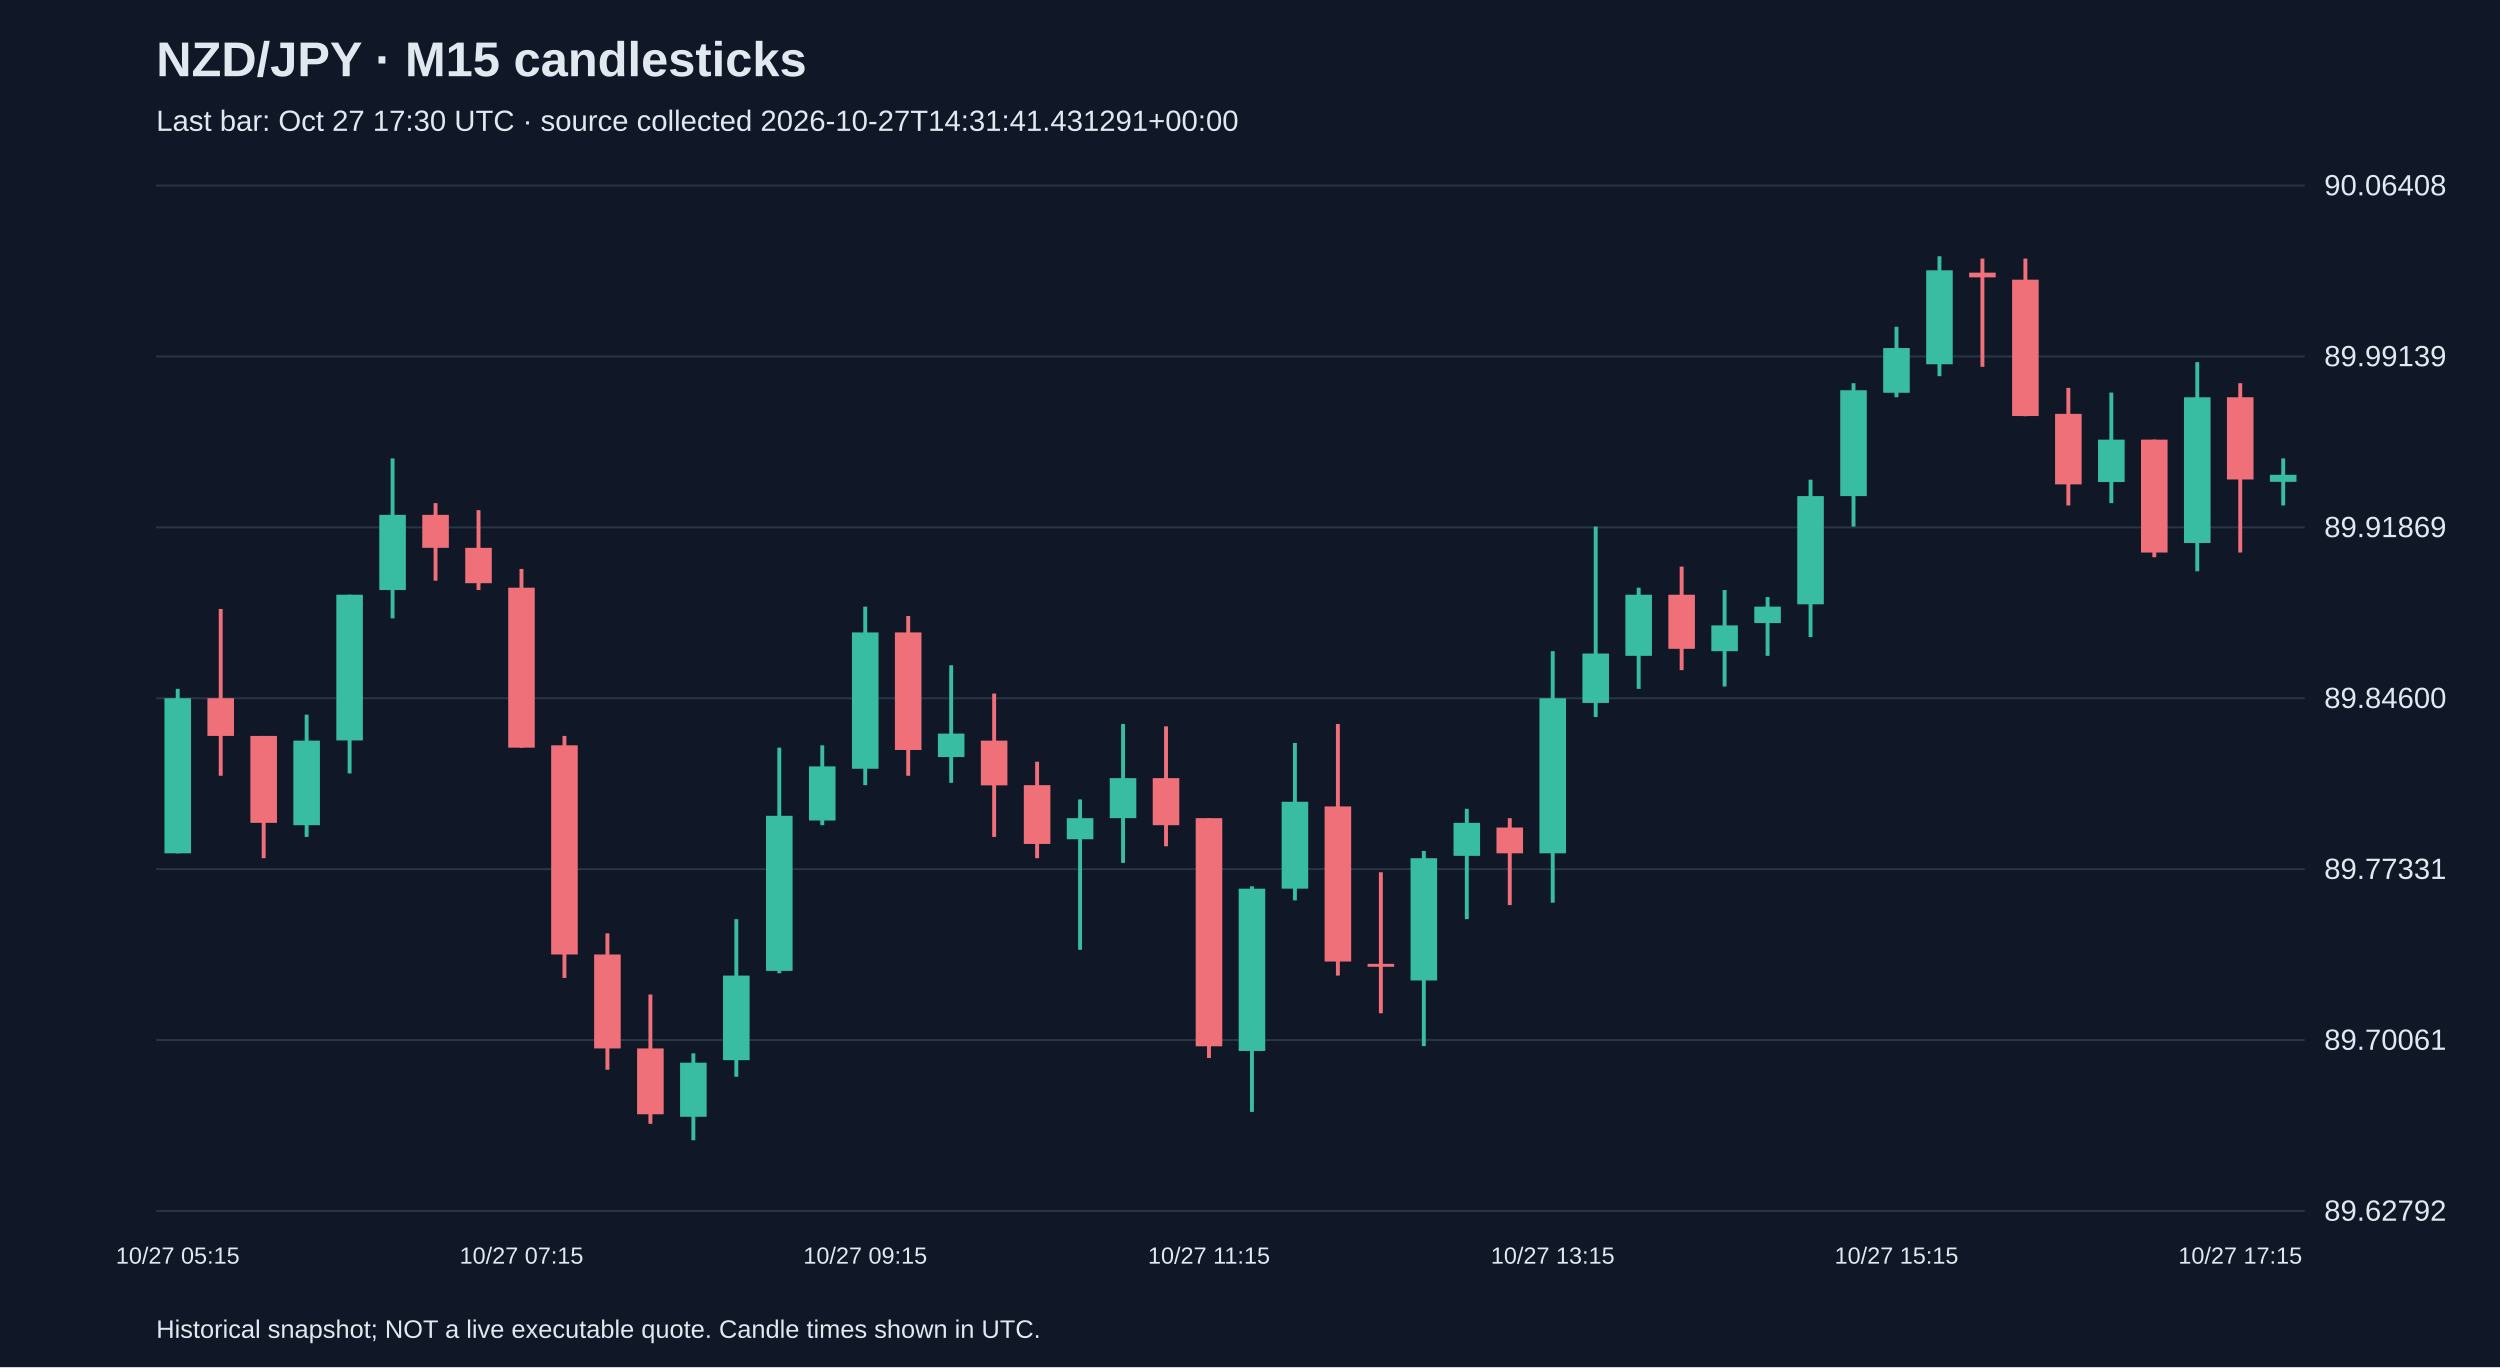
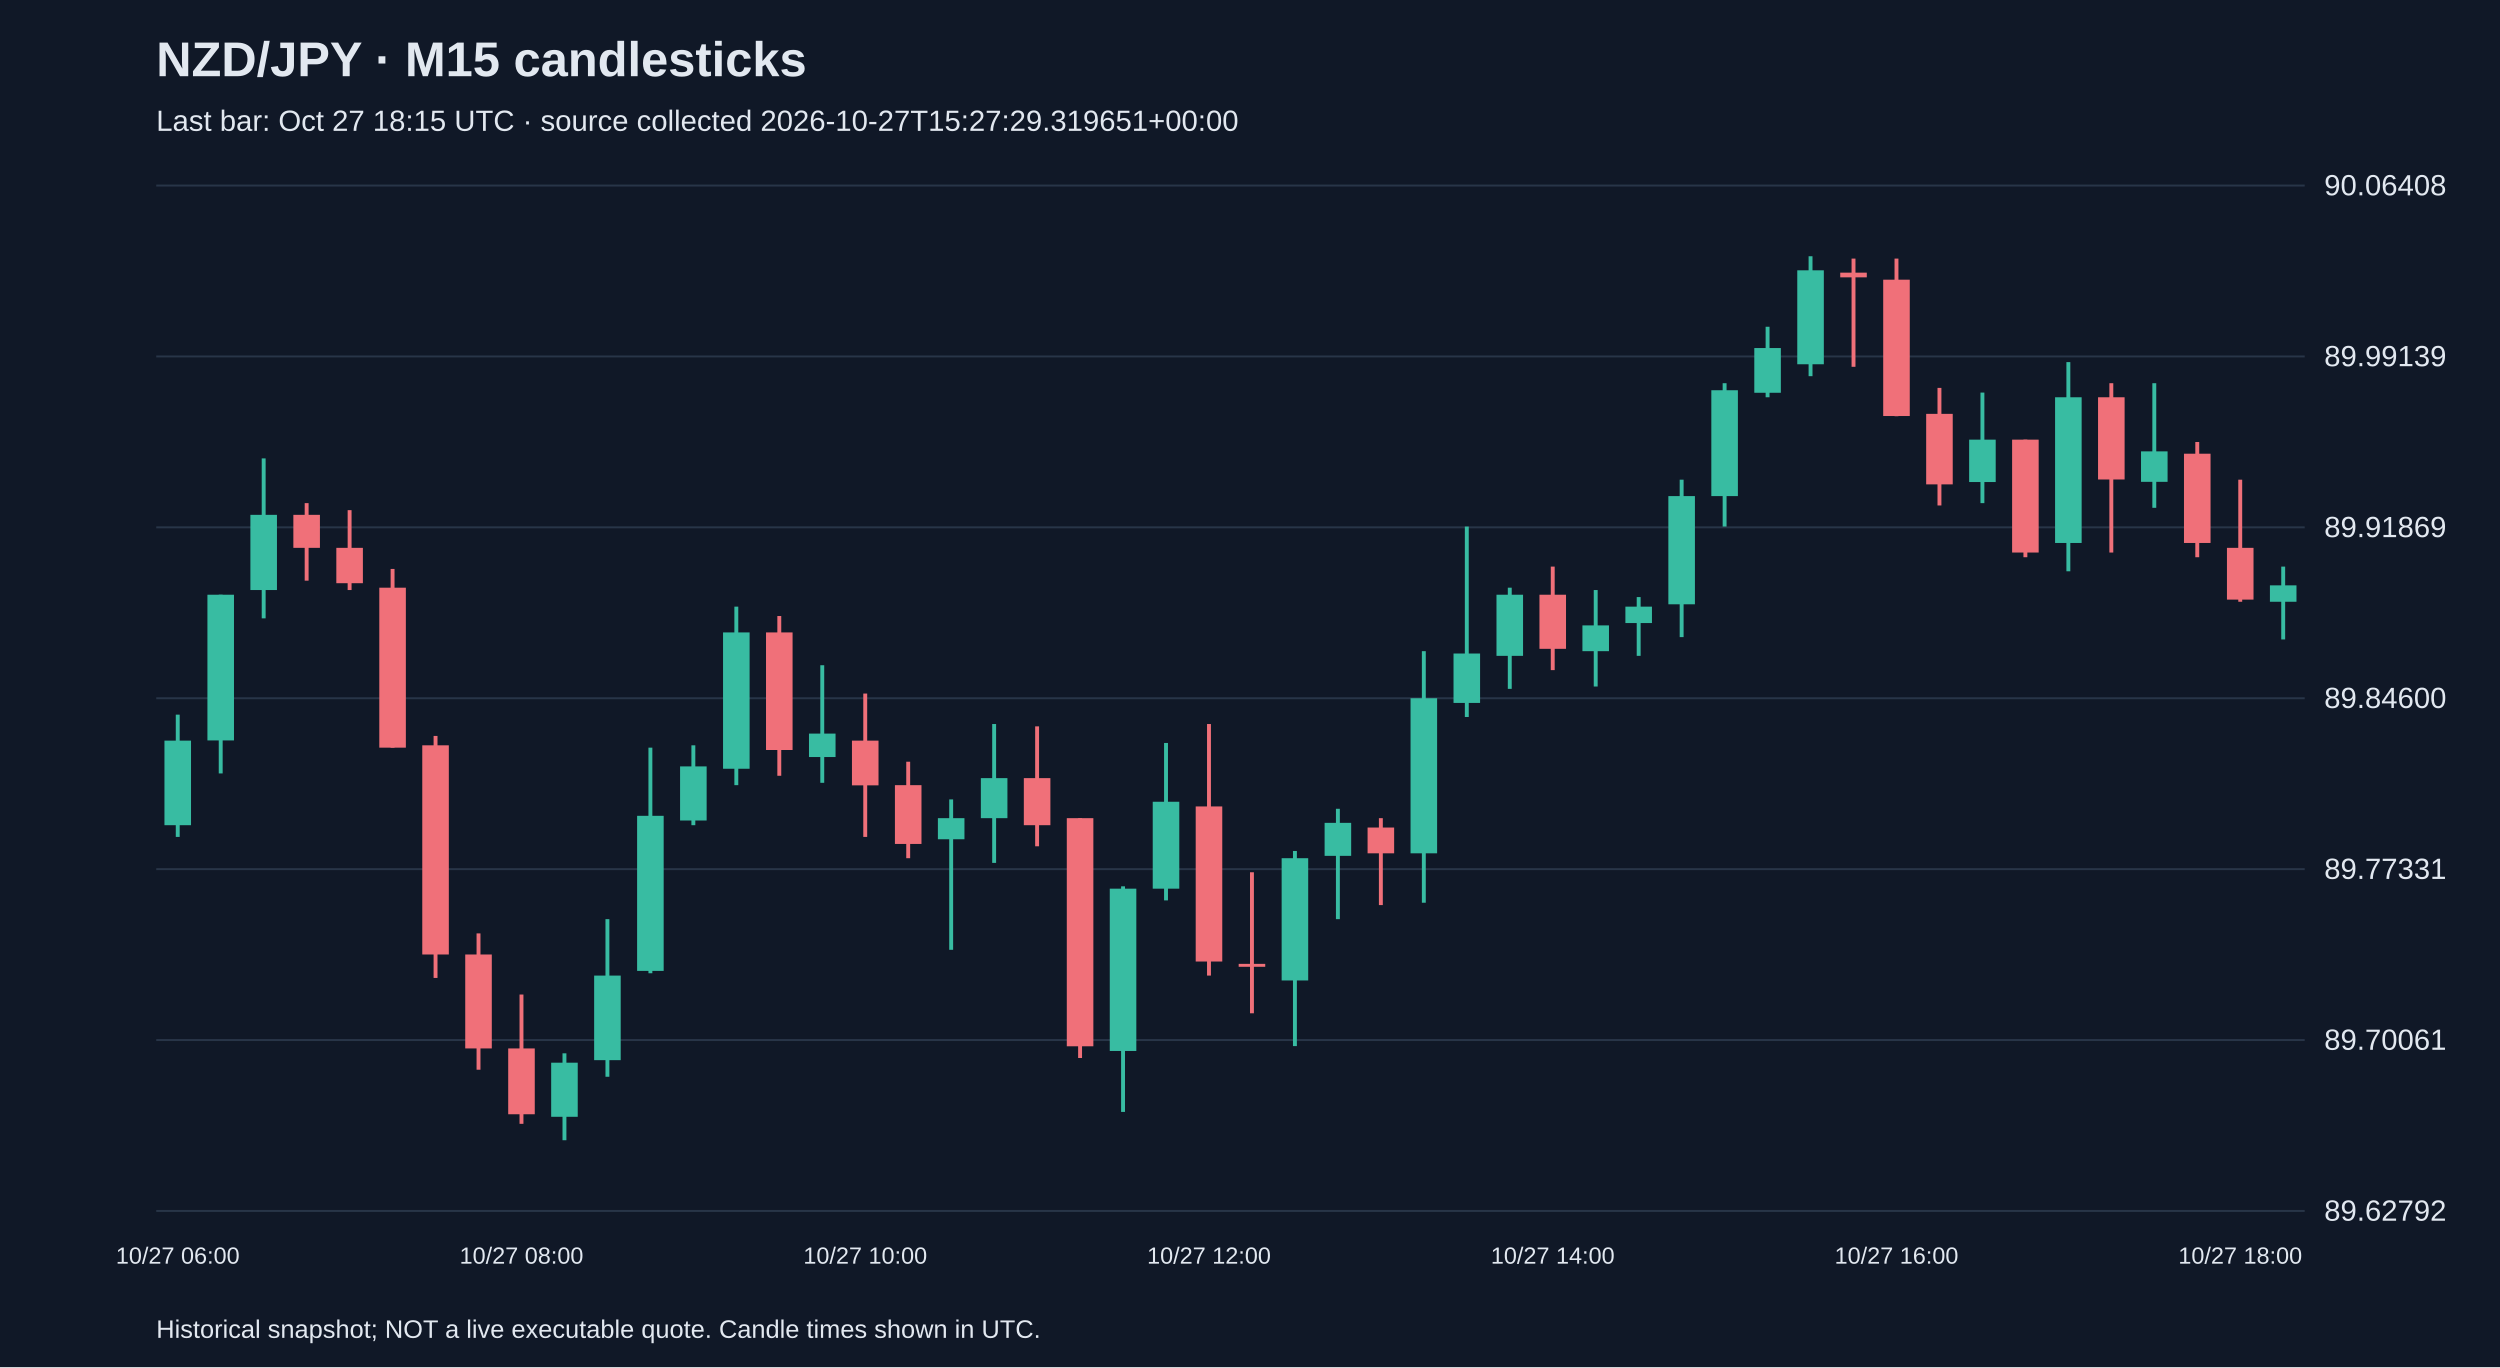
<svg xmlns="http://www.w3.org/2000/svg" viewBox="0 0 1280 700">
  <rect width="100%" height="100%" fill="#101827" />
  <style>text{font-family:Arial,sans-serif;fill:#e2e8f0}</style>
  <text x="80" y="39" font-size="25" font-weight="bold">NZD/JPY · M15 candlesticks</text>
-   <text x="80" y="67" font-size="15" fill="#a6b1c5">Last bar: Oct 27 17:30 UTC · source collected 2026-10-27T14:31:41.431291+00:00</text>
+   <text x="80" y="67" font-size="15" fill="#a6b1c5">Last bar: Oct 27 18:15 UTC · source collected 2026-10-27T15:27:29.319651+00:00</text>
  <line x1="80" y1="620.0" x2="1180" y2="620.0" stroke="#283548" />
  <text x="1190" y="625.0" font-size="15">89.62792</text>
  <line x1="80" y1="532.5" x2="1180" y2="532.5" stroke="#283548" />
  <text x="1190" y="537.5" font-size="15">89.70061</text>
  <line x1="80" y1="445.0" x2="1180" y2="445.0" stroke="#283548" />
  <text x="1190" y="450.0" font-size="15">89.77331</text>
  <line x1="80" y1="357.5" x2="1180" y2="357.5" stroke="#283548" />
  <text x="1190" y="362.5" font-size="15">89.84600</text>
  <line x1="80" y1="270.0" x2="1180" y2="270.0" stroke="#283548" />
  <text x="1190" y="275.0" font-size="15">89.91869</text>
  <line x1="80" y1="182.5" x2="1180" y2="182.5" stroke="#283548" />
  <text x="1190" y="187.5" font-size="15">89.99139</text>
  <line x1="80" y1="95.0" x2="1180" y2="95.0" stroke="#283548" />
  <text x="1190" y="100.0" font-size="15">90.06408</text>
-   <line x1="91.0" y1="352.7" x2="91.0" y2="436.9" stroke="#38bca2" stroke-width="2" />
-   <rect x="84.2" y="357.5" width="13.6" height="79.4" fill="#38bca2" />
-   <text x="91.0" y="647" text-anchor="middle" font-size="12">10/27 05:15</text>
-   <line x1="113.0" y1="311.8" x2="113.0" y2="397.2" stroke="#f07079" stroke-width="2" />
-   <rect x="106.2" y="357.5" width="13.6" height="19.3" fill="#f07079" />
-   <line x1="135.0" y1="376.8" x2="135.0" y2="439.4" stroke="#f07079" stroke-width="2" />
-   <rect x="128.2" y="376.8" width="13.6" height="44.5" fill="#f07079" />
-   <line x1="157.0" y1="365.9" x2="157.0" y2="428.5" stroke="#38bca2" stroke-width="2" />
-   <rect x="150.2" y="379.2" width="13.6" height="43.3" fill="#38bca2" />
-   <line x1="179.0" y1="304.5" x2="179.0" y2="396.0" stroke="#38bca2" stroke-width="2" />
-   <rect x="172.2" y="304.5" width="13.6" height="74.6" fill="#38bca2" />
-   <line x1="201.0" y1="234.7" x2="201.0" y2="316.6" stroke="#38bca2" stroke-width="2" />
-   <rect x="194.2" y="263.6" width="13.6" height="38.5" fill="#38bca2" />
-   <line x1="223.0" y1="257.6" x2="223.0" y2="297.3" stroke="#f07079" stroke-width="2" />
-   <rect x="216.2" y="263.6" width="13.6" height="16.9" fill="#f07079" />
-   <line x1="245.0" y1="261.2" x2="245.0" y2="302.1" stroke="#f07079" stroke-width="2" />
-   <rect x="238.2" y="280.5" width="13.6" height="18.1" fill="#f07079" />
-   <line x1="267.0" y1="291.3" x2="267.0" y2="382.8" stroke="#f07079" stroke-width="2" />
-   <rect x="260.2" y="300.9" width="13.6" height="81.9" fill="#f07079" />
-   <text x="267.0" y="647" text-anchor="middle" font-size="12">10/27 07:15</text>
-   <line x1="289.0" y1="376.8" x2="289.0" y2="500.7" stroke="#f07079" stroke-width="2" />
-   <rect x="282.2" y="381.6" width="13.6" height="107.1" fill="#f07079" />
-   <line x1="311.0" y1="477.9" x2="311.0" y2="547.7" stroke="#f07079" stroke-width="2" />
-   <rect x="304.2" y="488.7" width="13.6" height="48.1" fill="#f07079" />
-   <line x1="333.0" y1="509.2" x2="333.0" y2="575.4" stroke="#f07079" stroke-width="2" />
-   <rect x="326.2" y="536.8" width="13.6" height="33.7" fill="#f07079" />
-   <line x1="355.0" y1="539.3" x2="355.0" y2="583.8" stroke="#38bca2" stroke-width="2" />
-   <rect x="348.2" y="544.1" width="13.6" height="27.7" fill="#38bca2" />
-   <line x1="377.0" y1="470.6" x2="377.0" y2="551.3" stroke="#38bca2" stroke-width="2" />
-   <rect x="370.2" y="499.5" width="13.6" height="43.3" fill="#38bca2" />
-   <line x1="399.0" y1="382.8" x2="399.0" y2="498.3" stroke="#38bca2" stroke-width="2" />
-   <rect x="392.2" y="417.7" width="13.6" height="79.4" fill="#38bca2" />
-   <line x1="421.0" y1="381.6" x2="421.0" y2="422.5" stroke="#38bca2" stroke-width="2" />
-   <rect x="414.2" y="392.4" width="13.6" height="27.7" fill="#38bca2" />
-   <line x1="443.0" y1="310.6" x2="443.0" y2="402.0" stroke="#38bca2" stroke-width="2" />
-   <rect x="436.2" y="323.8" width="13.6" height="69.8" fill="#38bca2" />
-   <text x="443.0" y="647" text-anchor="middle" font-size="12">10/27 09:15</text>
-   <line x1="465.0" y1="315.4" x2="465.0" y2="397.2" stroke="#f07079" stroke-width="2" />
-   <rect x="458.2" y="323.8" width="13.6" height="60.2" fill="#f07079" />
-   <line x1="487.0" y1="340.6" x2="487.0" y2="400.8" stroke="#38bca2" stroke-width="2" />
-   <rect x="480.2" y="375.6" width="13.6" height="12.0" fill="#38bca2" />
-   <line x1="509.0" y1="355.1" x2="509.0" y2="428.5" stroke="#f07079" stroke-width="2" />
-   <rect x="502.2" y="379.2" width="13.6" height="22.9" fill="#f07079" />
-   <line x1="531.0" y1="390.0" x2="531.0" y2="439.4" stroke="#f07079" stroke-width="2" />
-   <rect x="524.2" y="402.0" width="13.6" height="30.1" fill="#f07079" />
-   <line x1="553.0" y1="409.3" x2="553.0" y2="486.3" stroke="#38bca2" stroke-width="2" />
-   <rect x="546.2" y="418.9" width="13.6" height="10.8" fill="#38bca2" />
-   <line x1="575.0" y1="370.7" x2="575.0" y2="441.8" stroke="#38bca2" stroke-width="2" />
-   <rect x="568.2" y="398.4" width="13.6" height="20.5" fill="#38bca2" />
-   <line x1="597.0" y1="371.9" x2="597.0" y2="433.3" stroke="#f07079" stroke-width="2" />
-   <rect x="590.2" y="398.4" width="13.6" height="24.1" fill="#f07079" />
-   <line x1="619.0" y1="418.9" x2="619.0" y2="541.7" stroke="#f07079" stroke-width="2" />
-   <rect x="612.2" y="418.9" width="13.6" height="116.8" fill="#f07079" />
-   <text x="619.0" y="647" text-anchor="middle" font-size="12">10/27 11:15</text>
-   <line x1="641.0" y1="453.8" x2="641.0" y2="569.3" stroke="#38bca2" stroke-width="2" />
-   <rect x="634.2" y="455.0" width="13.6" height="83.1" fill="#38bca2" />
-   <line x1="663.0" y1="380.4" x2="663.0" y2="461.0" stroke="#38bca2" stroke-width="2" />
-   <rect x="656.2" y="410.5" width="13.6" height="44.5" fill="#38bca2" />
-   <line x1="685.0" y1="370.7" x2="685.0" y2="499.5" stroke="#f07079" stroke-width="2" />
-   <rect x="678.2" y="412.9" width="13.6" height="79.4" fill="#f07079" />
-   <line x1="707.0" y1="446.6" x2="707.0" y2="518.8" stroke="#f07079" stroke-width="2" />
-   <rect x="700.2" y="493.5" width="13.6" height="1.5" fill="#f07079" />
-   <line x1="729.0" y1="435.7" x2="729.0" y2="535.6" stroke="#38bca2" stroke-width="2" />
-   <rect x="722.2" y="439.4" width="13.6" height="62.6" fill="#38bca2" />
-   <line x1="751.0" y1="414.1" x2="751.0" y2="470.6" stroke="#38bca2" stroke-width="2" />
-   <rect x="744.2" y="421.3" width="13.6" height="16.9" fill="#38bca2" />
-   <line x1="773.0" y1="418.9" x2="773.0" y2="463.4" stroke="#f07079" stroke-width="2" />
-   <rect x="766.2" y="423.7" width="13.6" height="13.2" fill="#f07079" />
-   <line x1="795.0" y1="333.4" x2="795.0" y2="462.2" stroke="#38bca2" stroke-width="2" />
-   <rect x="788.2" y="357.5" width="13.6" height="79.4" fill="#38bca2" />
-   <text x="795.0" y="647" text-anchor="middle" font-size="12">10/27 13:15</text>
-   <line x1="817.0" y1="269.6" x2="817.0" y2="367.1" stroke="#38bca2" stroke-width="2" />
-   <rect x="810.2" y="334.6" width="13.6" height="25.3" fill="#38bca2" />
-   <line x1="839.0" y1="300.9" x2="839.0" y2="352.7" stroke="#38bca2" stroke-width="2" />
-   <rect x="832.2" y="304.5" width="13.6" height="31.3" fill="#38bca2" />
-   <line x1="861.0" y1="290.1" x2="861.0" y2="343.1" stroke="#f07079" stroke-width="2" />
-   <rect x="854.2" y="304.5" width="13.6" height="27.7" fill="#f07079" />
-   <line x1="883.0" y1="302.1" x2="883.0" y2="351.5" stroke="#38bca2" stroke-width="2" />
-   <rect x="876.2" y="320.2" width="13.6" height="13.2" fill="#38bca2" />
-   <line x1="905.0" y1="305.7" x2="905.0" y2="335.8" stroke="#38bca2" stroke-width="2" />
-   <rect x="898.2" y="310.6" width="13.6" height="8.4" fill="#38bca2" />
-   <line x1="927.0" y1="245.6" x2="927.0" y2="326.2" stroke="#38bca2" stroke-width="2" />
-   <rect x="920.2" y="254.0" width="13.6" height="55.4" fill="#38bca2" />
-   <line x1="949.0" y1="196.2" x2="949.0" y2="269.6" stroke="#38bca2" stroke-width="2" />
-   <rect x="942.2" y="199.8" width="13.6" height="54.2" fill="#38bca2" />
-   <line x1="971.0" y1="167.3" x2="971.0" y2="203.4" stroke="#38bca2" stroke-width="2" />
-   <rect x="964.2" y="178.2" width="13.6" height="22.9" fill="#38bca2" />
-   <text x="971.0" y="647" text-anchor="middle" font-size="12">10/27 15:15</text>
-   <line x1="993.0" y1="131.2" x2="993.0" y2="192.6" stroke="#38bca2" stroke-width="2" />
-   <rect x="986.2" y="138.4" width="13.6" height="48.1" fill="#38bca2" />
-   <line x1="1015.0" y1="132.4" x2="1015.0" y2="187.8" stroke="#f07079" stroke-width="2" />
-   <rect x="1008.2" y="139.6" width="13.6" height="2.4" fill="#f07079" />
-   <line x1="1037.0" y1="132.4" x2="1037.0" y2="213.1" stroke="#f07079" stroke-width="2" />
-   <rect x="1030.2" y="143.2" width="13.6" height="69.8" fill="#f07079" />
-   <line x1="1059.0" y1="198.6" x2="1059.0" y2="258.8" stroke="#f07079" stroke-width="2" />
-   <rect x="1052.2" y="211.9" width="13.6" height="36.1" fill="#f07079" />
-   <line x1="1081.0" y1="201.0" x2="1081.0" y2="257.6" stroke="#38bca2" stroke-width="2" />
-   <rect x="1074.2" y="225.1" width="13.6" height="21.7" fill="#38bca2" />
-   <line x1="1103.0" y1="225.1" x2="1103.0" y2="285.3" stroke="#f07079" stroke-width="2" />
-   <rect x="1096.2" y="225.1" width="13.6" height="57.8" fill="#f07079" />
-   <line x1="1125.0" y1="185.4" x2="1125.0" y2="292.5" stroke="#38bca2" stroke-width="2" />
-   <rect x="1118.2" y="203.4" width="13.6" height="74.6" fill="#38bca2" />
-   <line x1="1147.0" y1="196.2" x2="1147.0" y2="282.9" stroke="#f07079" stroke-width="2" />
-   <rect x="1140.2" y="203.4" width="13.6" height="42.1" fill="#f07079" />
-   <text x="1147.0" y="647" text-anchor="middle" font-size="12">10/27 17:15</text>
-   <line x1="1169.0" y1="234.7" x2="1169.0" y2="258.8" stroke="#38bca2" stroke-width="2" />
-   <rect x="1162.2" y="243.1" width="13.6" height="3.6" fill="#38bca2" />
+   <line x1="91.0" y1="365.9" x2="91.0" y2="428.5" stroke="#38bca2" stroke-width="2" />
+   <rect x="84.2" y="379.2" width="13.6" height="43.3" fill="#38bca2" />
+   <text x="91.0" y="647" text-anchor="middle" font-size="12">10/27 06:00</text>
+   <line x1="113.0" y1="304.5" x2="113.0" y2="396.0" stroke="#38bca2" stroke-width="2" />
+   <rect x="106.2" y="304.5" width="13.6" height="74.6" fill="#38bca2" />
+   <line x1="135.0" y1="234.7" x2="135.0" y2="316.6" stroke="#38bca2" stroke-width="2" />
+   <rect x="128.2" y="263.6" width="13.6" height="38.5" fill="#38bca2" />
+   <line x1="157.0" y1="257.6" x2="157.0" y2="297.3" stroke="#f07079" stroke-width="2" />
+   <rect x="150.2" y="263.6" width="13.6" height="16.9" fill="#f07079" />
+   <line x1="179.0" y1="261.2" x2="179.0" y2="302.1" stroke="#f07079" stroke-width="2" />
+   <rect x="172.2" y="280.5" width="13.6" height="18.1" fill="#f07079" />
+   <line x1="201.0" y1="291.3" x2="201.0" y2="382.8" stroke="#f07079" stroke-width="2" />
+   <rect x="194.2" y="300.9" width="13.6" height="81.9" fill="#f07079" />
+   <line x1="223.0" y1="376.8" x2="223.0" y2="500.7" stroke="#f07079" stroke-width="2" />
+   <rect x="216.2" y="381.6" width="13.6" height="107.1" fill="#f07079" />
+   <line x1="245.0" y1="477.9" x2="245.0" y2="547.7" stroke="#f07079" stroke-width="2" />
+   <rect x="238.2" y="488.7" width="13.6" height="48.1" fill="#f07079" />
+   <line x1="267.0" y1="509.2" x2="267.0" y2="575.4" stroke="#f07079" stroke-width="2" />
+   <rect x="260.2" y="536.8" width="13.6" height="33.7" fill="#f07079" />
+   <text x="267.0" y="647" text-anchor="middle" font-size="12">10/27 08:00</text>
+   <line x1="289.0" y1="539.3" x2="289.0" y2="583.8" stroke="#38bca2" stroke-width="2" />
+   <rect x="282.2" y="544.1" width="13.6" height="27.7" fill="#38bca2" />
+   <line x1="311.0" y1="470.6" x2="311.0" y2="551.3" stroke="#38bca2" stroke-width="2" />
+   <rect x="304.2" y="499.5" width="13.6" height="43.3" fill="#38bca2" />
+   <line x1="333.0" y1="382.8" x2="333.0" y2="498.3" stroke="#38bca2" stroke-width="2" />
+   <rect x="326.2" y="417.7" width="13.6" height="79.4" fill="#38bca2" />
+   <line x1="355.0" y1="381.6" x2="355.0" y2="422.5" stroke="#38bca2" stroke-width="2" />
+   <rect x="348.2" y="392.4" width="13.6" height="27.7" fill="#38bca2" />
+   <line x1="377.0" y1="310.6" x2="377.0" y2="402.0" stroke="#38bca2" stroke-width="2" />
+   <rect x="370.2" y="323.8" width="13.6" height="69.8" fill="#38bca2" />
+   <line x1="399.0" y1="315.4" x2="399.0" y2="397.2" stroke="#f07079" stroke-width="2" />
+   <rect x="392.2" y="323.8" width="13.6" height="60.2" fill="#f07079" />
+   <line x1="421.0" y1="340.6" x2="421.0" y2="400.8" stroke="#38bca2" stroke-width="2" />
+   <rect x="414.2" y="375.6" width="13.6" height="12.0" fill="#38bca2" />
+   <line x1="443.0" y1="355.1" x2="443.0" y2="428.5" stroke="#f07079" stroke-width="2" />
+   <rect x="436.2" y="379.2" width="13.6" height="22.9" fill="#f07079" />
+   <text x="443.0" y="647" text-anchor="middle" font-size="12">10/27 10:00</text>
+   <line x1="465.0" y1="390.0" x2="465.0" y2="439.4" stroke="#f07079" stroke-width="2" />
+   <rect x="458.2" y="402.0" width="13.6" height="30.1" fill="#f07079" />
+   <line x1="487.0" y1="409.3" x2="487.0" y2="486.3" stroke="#38bca2" stroke-width="2" />
+   <rect x="480.2" y="418.9" width="13.6" height="10.8" fill="#38bca2" />
+   <line x1="509.0" y1="370.7" x2="509.0" y2="441.8" stroke="#38bca2" stroke-width="2" />
+   <rect x="502.2" y="398.4" width="13.6" height="20.5" fill="#38bca2" />
+   <line x1="531.0" y1="371.9" x2="531.0" y2="433.3" stroke="#f07079" stroke-width="2" />
+   <rect x="524.2" y="398.4" width="13.6" height="24.1" fill="#f07079" />
+   <line x1="553.0" y1="418.9" x2="553.0" y2="541.7" stroke="#f07079" stroke-width="2" />
+   <rect x="546.2" y="418.9" width="13.6" height="116.8" fill="#f07079" />
+   <line x1="575.0" y1="453.8" x2="575.0" y2="569.3" stroke="#38bca2" stroke-width="2" />
+   <rect x="568.2" y="455.0" width="13.6" height="83.1" fill="#38bca2" />
+   <line x1="597.0" y1="380.4" x2="597.0" y2="461.0" stroke="#38bca2" stroke-width="2" />
+   <rect x="590.2" y="410.5" width="13.6" height="44.5" fill="#38bca2" />
+   <line x1="619.0" y1="370.7" x2="619.0" y2="499.5" stroke="#f07079" stroke-width="2" />
+   <rect x="612.2" y="412.9" width="13.6" height="79.4" fill="#f07079" />
+   <text x="619.0" y="647" text-anchor="middle" font-size="12">10/27 12:00</text>
+   <line x1="641.0" y1="446.6" x2="641.0" y2="518.8" stroke="#f07079" stroke-width="2" />
+   <rect x="634.2" y="493.5" width="13.6" height="1.5" fill="#f07079" />
+   <line x1="663.0" y1="435.7" x2="663.0" y2="535.6" stroke="#38bca2" stroke-width="2" />
+   <rect x="656.2" y="439.4" width="13.6" height="62.6" fill="#38bca2" />
+   <line x1="685.0" y1="414.1" x2="685.0" y2="470.6" stroke="#38bca2" stroke-width="2" />
+   <rect x="678.2" y="421.3" width="13.6" height="16.9" fill="#38bca2" />
+   <line x1="707.0" y1="418.9" x2="707.0" y2="463.4" stroke="#f07079" stroke-width="2" />
+   <rect x="700.2" y="423.7" width="13.6" height="13.2" fill="#f07079" />
+   <line x1="729.0" y1="333.4" x2="729.0" y2="462.2" stroke="#38bca2" stroke-width="2" />
+   <rect x="722.2" y="357.5" width="13.6" height="79.4" fill="#38bca2" />
+   <line x1="751.0" y1="269.6" x2="751.0" y2="367.1" stroke="#38bca2" stroke-width="2" />
+   <rect x="744.2" y="334.6" width="13.6" height="25.3" fill="#38bca2" />
+   <line x1="773.0" y1="300.9" x2="773.0" y2="352.7" stroke="#38bca2" stroke-width="2" />
+   <rect x="766.2" y="304.5" width="13.6" height="31.3" fill="#38bca2" />
+   <line x1="795.0" y1="290.1" x2="795.0" y2="343.1" stroke="#f07079" stroke-width="2" />
+   <rect x="788.2" y="304.5" width="13.6" height="27.7" fill="#f07079" />
+   <text x="795.0" y="647" text-anchor="middle" font-size="12">10/27 14:00</text>
+   <line x1="817.0" y1="302.1" x2="817.0" y2="351.5" stroke="#38bca2" stroke-width="2" />
+   <rect x="810.2" y="320.2" width="13.6" height="13.2" fill="#38bca2" />
+   <line x1="839.0" y1="305.7" x2="839.0" y2="335.8" stroke="#38bca2" stroke-width="2" />
+   <rect x="832.2" y="310.6" width="13.6" height="8.4" fill="#38bca2" />
+   <line x1="861.0" y1="245.6" x2="861.0" y2="326.2" stroke="#38bca2" stroke-width="2" />
+   <rect x="854.2" y="254.0" width="13.6" height="55.4" fill="#38bca2" />
+   <line x1="883.0" y1="196.2" x2="883.0" y2="269.6" stroke="#38bca2" stroke-width="2" />
+   <rect x="876.2" y="199.8" width="13.6" height="54.2" fill="#38bca2" />
+   <line x1="905.0" y1="167.3" x2="905.0" y2="203.4" stroke="#38bca2" stroke-width="2" />
+   <rect x="898.2" y="178.2" width="13.6" height="22.9" fill="#38bca2" />
+   <line x1="927.0" y1="131.2" x2="927.0" y2="192.6" stroke="#38bca2" stroke-width="2" />
+   <rect x="920.2" y="138.4" width="13.6" height="48.1" fill="#38bca2" />
+   <line x1="949.0" y1="132.4" x2="949.0" y2="187.8" stroke="#f07079" stroke-width="2" />
+   <rect x="942.2" y="139.6" width="13.6" height="2.4" fill="#f07079" />
+   <line x1="971.0" y1="132.4" x2="971.0" y2="213.1" stroke="#f07079" stroke-width="2" />
+   <rect x="964.2" y="143.2" width="13.6" height="69.8" fill="#f07079" />
+   <text x="971.0" y="647" text-anchor="middle" font-size="12">10/27 16:00</text>
+   <line x1="993.0" y1="198.6" x2="993.0" y2="258.8" stroke="#f07079" stroke-width="2" />
+   <rect x="986.2" y="211.9" width="13.6" height="36.1" fill="#f07079" />
+   <line x1="1015.0" y1="201.0" x2="1015.0" y2="257.6" stroke="#38bca2" stroke-width="2" />
+   <rect x="1008.2" y="225.1" width="13.6" height="21.7" fill="#38bca2" />
+   <line x1="1037.0" y1="225.1" x2="1037.0" y2="285.3" stroke="#f07079" stroke-width="2" />
+   <rect x="1030.2" y="225.1" width="13.6" height="57.8" fill="#f07079" />
+   <line x1="1059.0" y1="185.4" x2="1059.0" y2="292.5" stroke="#38bca2" stroke-width="2" />
+   <rect x="1052.2" y="203.4" width="13.6" height="74.6" fill="#38bca2" />
+   <line x1="1081.0" y1="196.2" x2="1081.0" y2="282.9" stroke="#f07079" stroke-width="2" />
+   <rect x="1074.2" y="203.4" width="13.6" height="42.1" fill="#f07079" />
+   <line x1="1103.0" y1="196.2" x2="1103.0" y2="260.0" stroke="#38bca2" stroke-width="2" />
+   <rect x="1096.2" y="231.1" width="13.6" height="15.6" fill="#38bca2" />
+   <line x1="1125.0" y1="226.3" x2="1125.0" y2="285.3" stroke="#f07079" stroke-width="2" />
+   <rect x="1118.2" y="232.3" width="13.6" height="45.7" fill="#f07079" />
+   <line x1="1147.0" y1="245.6" x2="1147.0" y2="308.1" stroke="#f07079" stroke-width="2" />
+   <rect x="1140.2" y="280.5" width="13.6" height="26.5" fill="#f07079" />
+   <text x="1147.0" y="647" text-anchor="middle" font-size="12">10/27 18:00</text>
+   <line x1="1169.0" y1="290.1" x2="1169.0" y2="327.4" stroke="#38bca2" stroke-width="2" />
+   <rect x="1162.2" y="299.7" width="13.6" height="8.4" fill="#38bca2" />
  <text x="80" y="685" font-size="13">Historical snapshot; NOT a live executable quote. Candle times shown in UTC.</text>
</svg>
